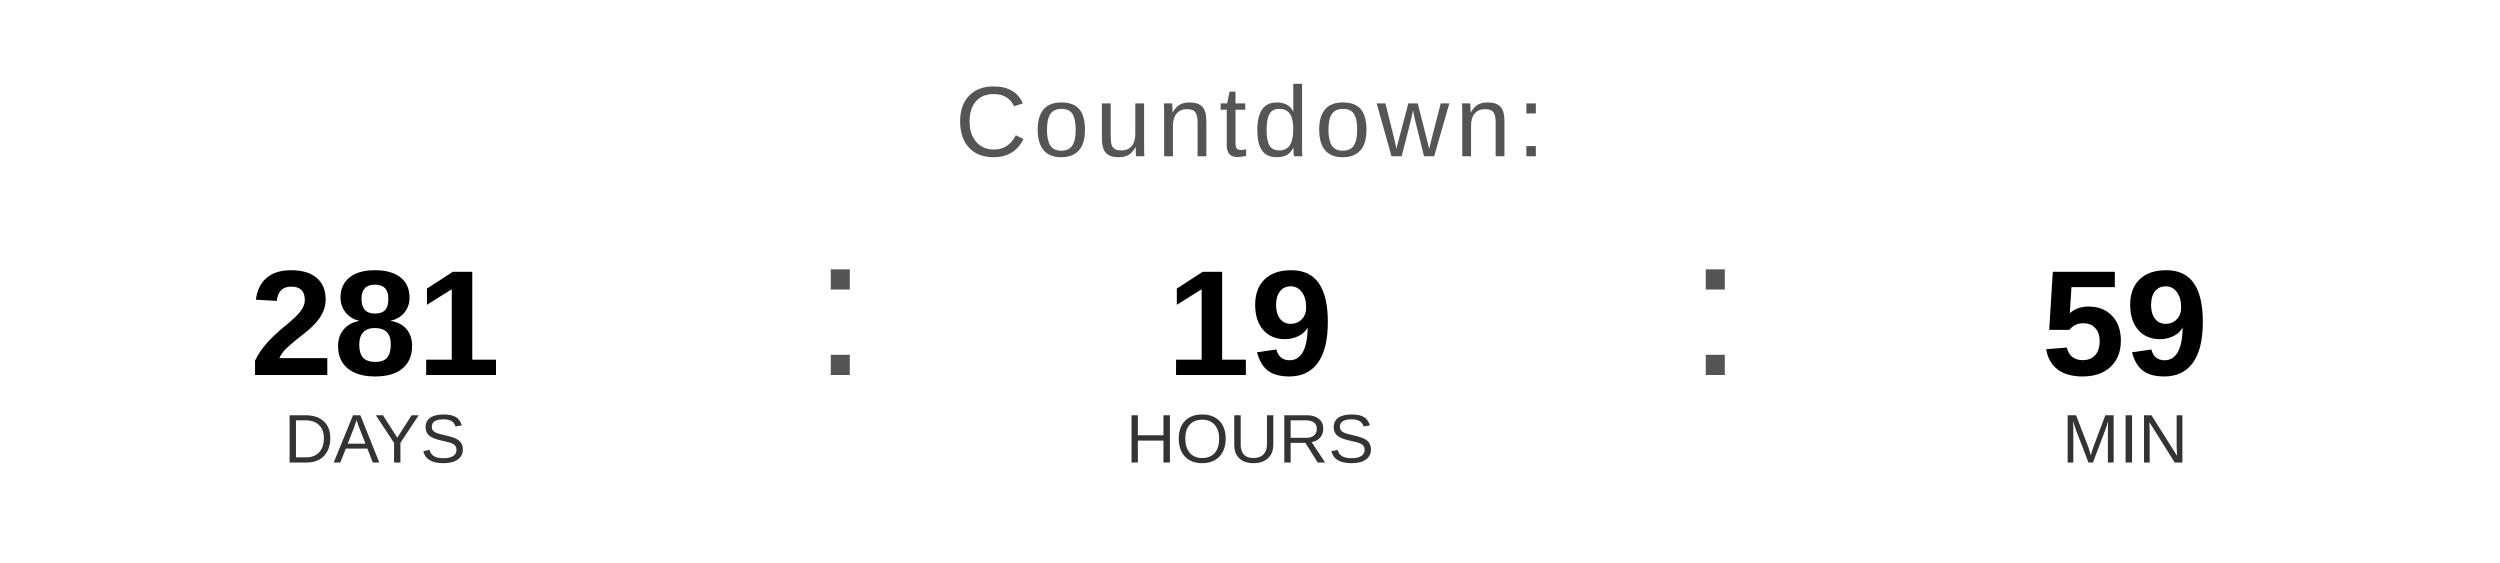
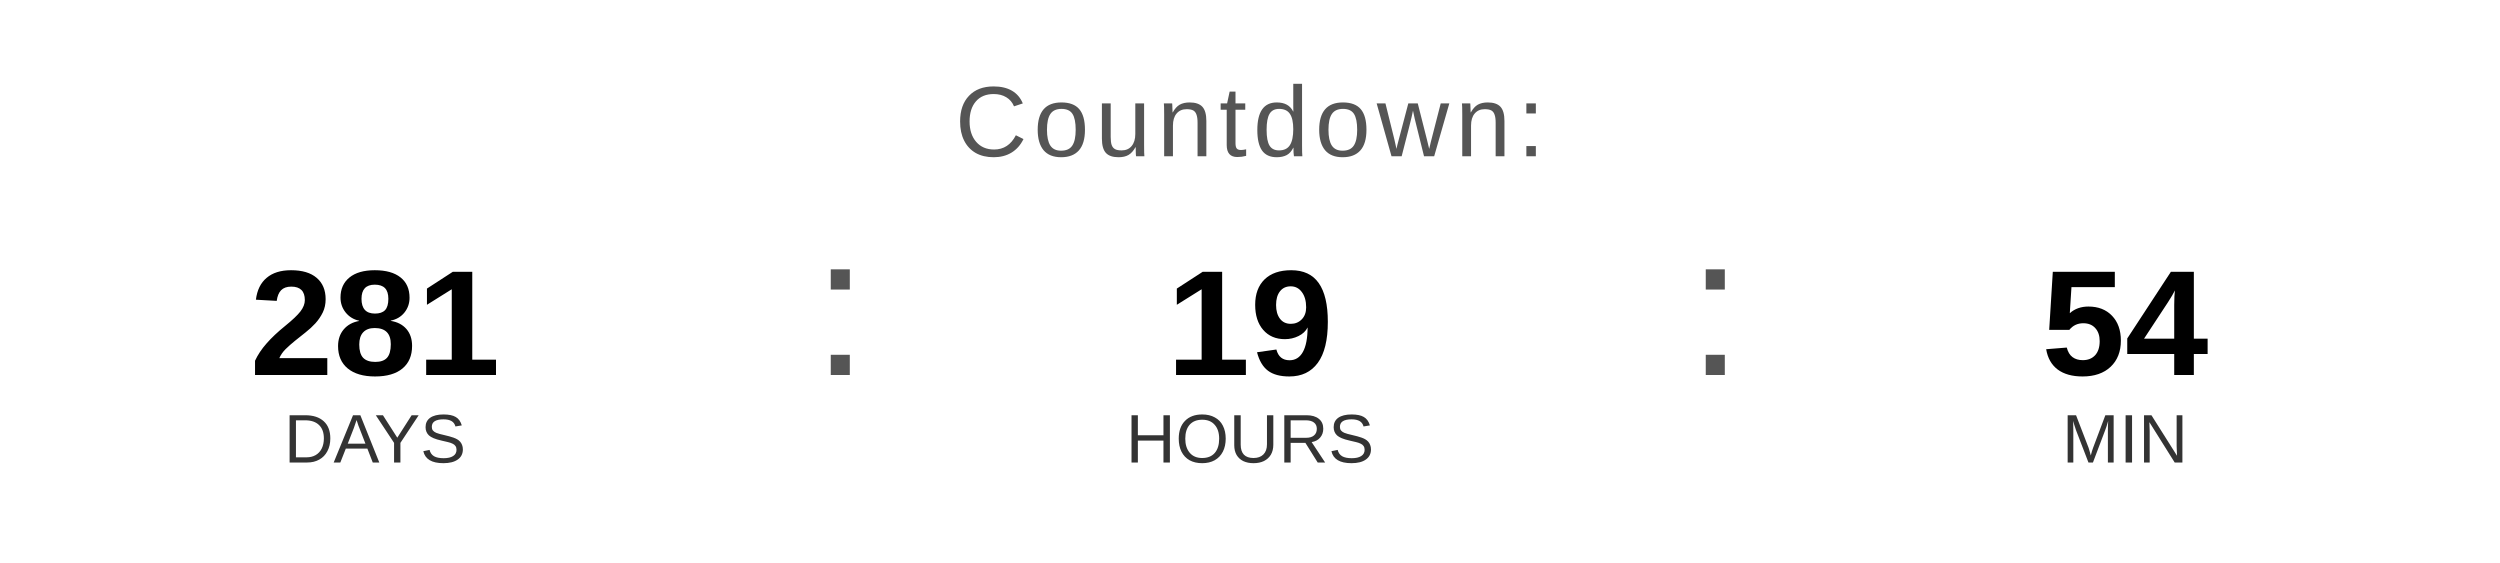
<svg xmlns="http://www.w3.org/2000/svg" width="400" height="90" viewBox="0 0 400 90">
  <text x="200" y="25" font-family="Arial, Helvetica, sans-serif" font-size="16" fill="#555555" text-anchor="middle" letter-spacing="1">
    Countdown:
  </text>
  <text x="60" y="60" font-family="Arial, Helvetica, sans-serif" font-size="24" font-weight="bold" fill="#000000" text-anchor="middle">281</text>
  <text x="60" y="74" font-family="Arial, Helvetica, sans-serif" font-size="11" fill="#333333" text-anchor="middle">DAYS</text>
  <text x="130" y="60" font-family="Arial, sans-serif" font-size="32" fill="#555555">:</text>
  <text x="200" y="60" font-family="Arial, Helvetica, sans-serif" font-size="24" font-weight="bold" fill="#000000" text-anchor="middle">19</text>
  <text x="200" y="74" font-family="Arial, Helvetica, sans-serif" font-size="11" fill="#333333" text-anchor="middle">HOURS</text>
  <text x="270" y="60" font-family="Arial, sans-serif" font-size="32" fill="#555555">:</text>
-   <text x="340" y="60" font-family="Arial, Helvetica, sans-serif" font-size="24" font-weight="bold" fill="#000000" text-anchor="middle">59</text>
+   <text x="340" y="60" font-family="Arial, Helvetica, sans-serif" font-size="24" font-weight="bold" fill="#000000" text-anchor="middle">54</text>
  <text x="340" y="74" font-family="Arial, Helvetica, sans-serif" font-size="11" fill="#333333" text-anchor="middle">MIN</text>
</svg>
